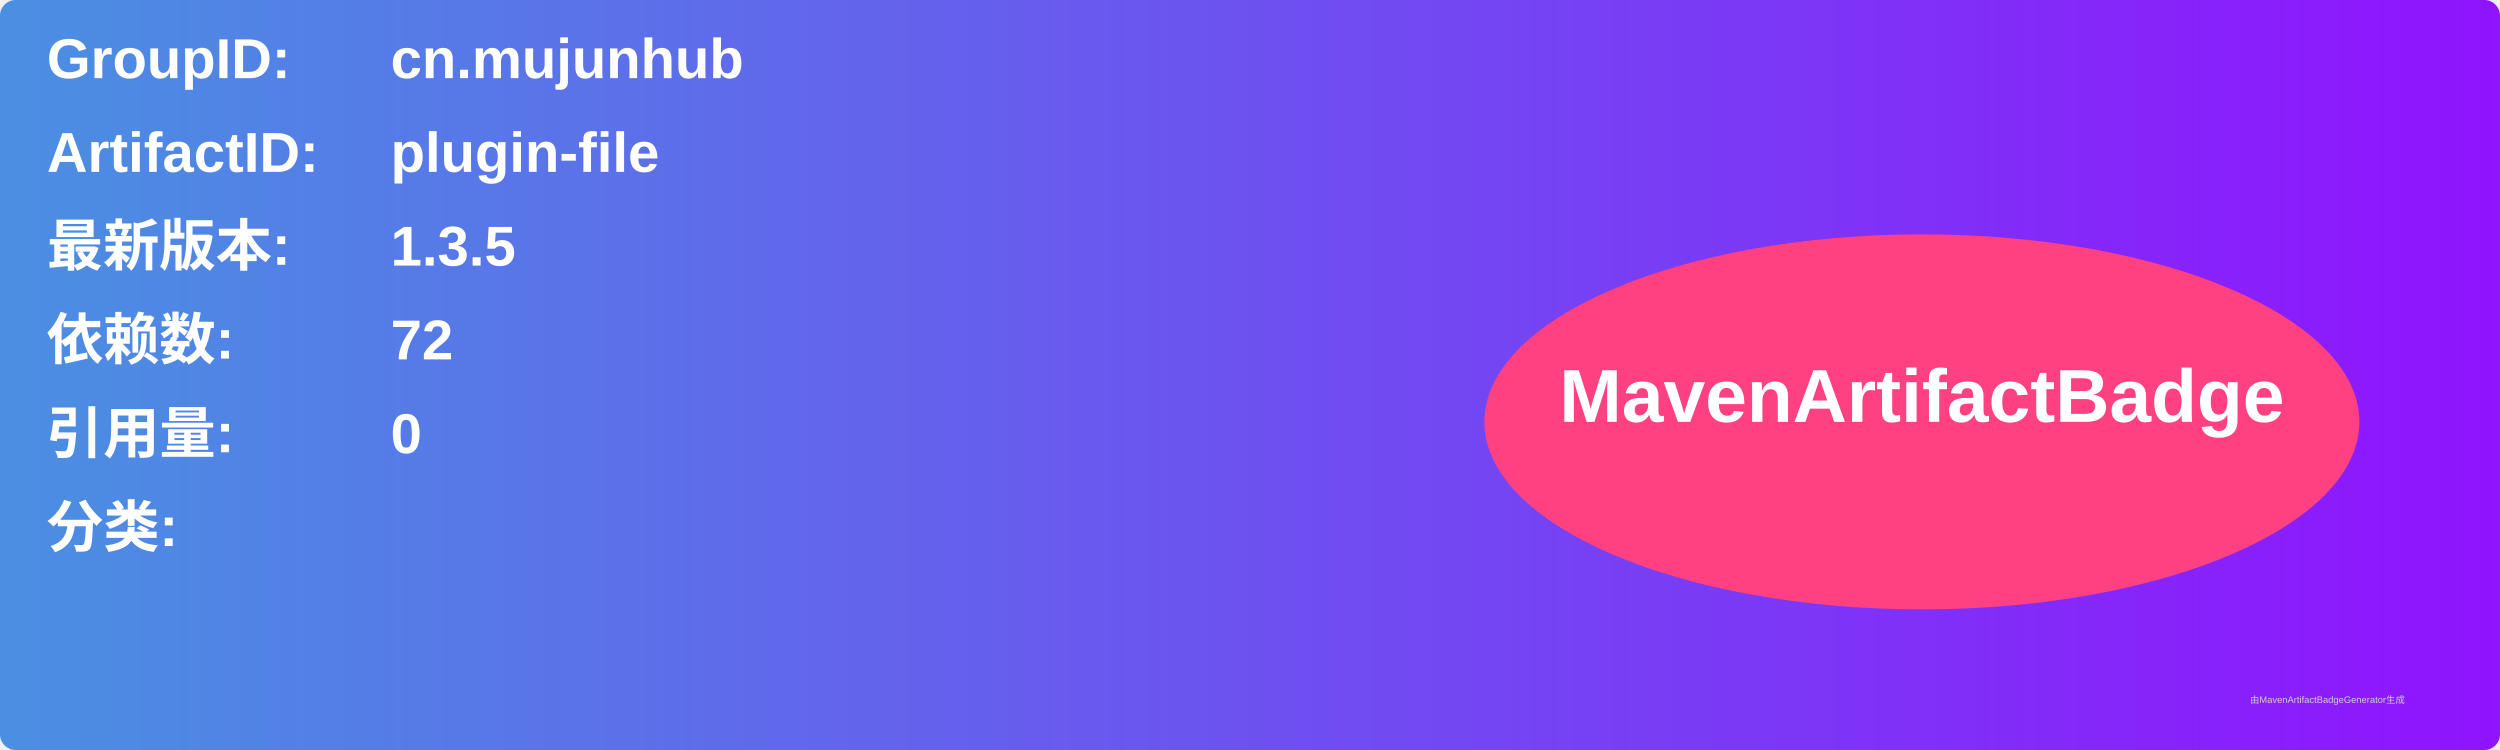
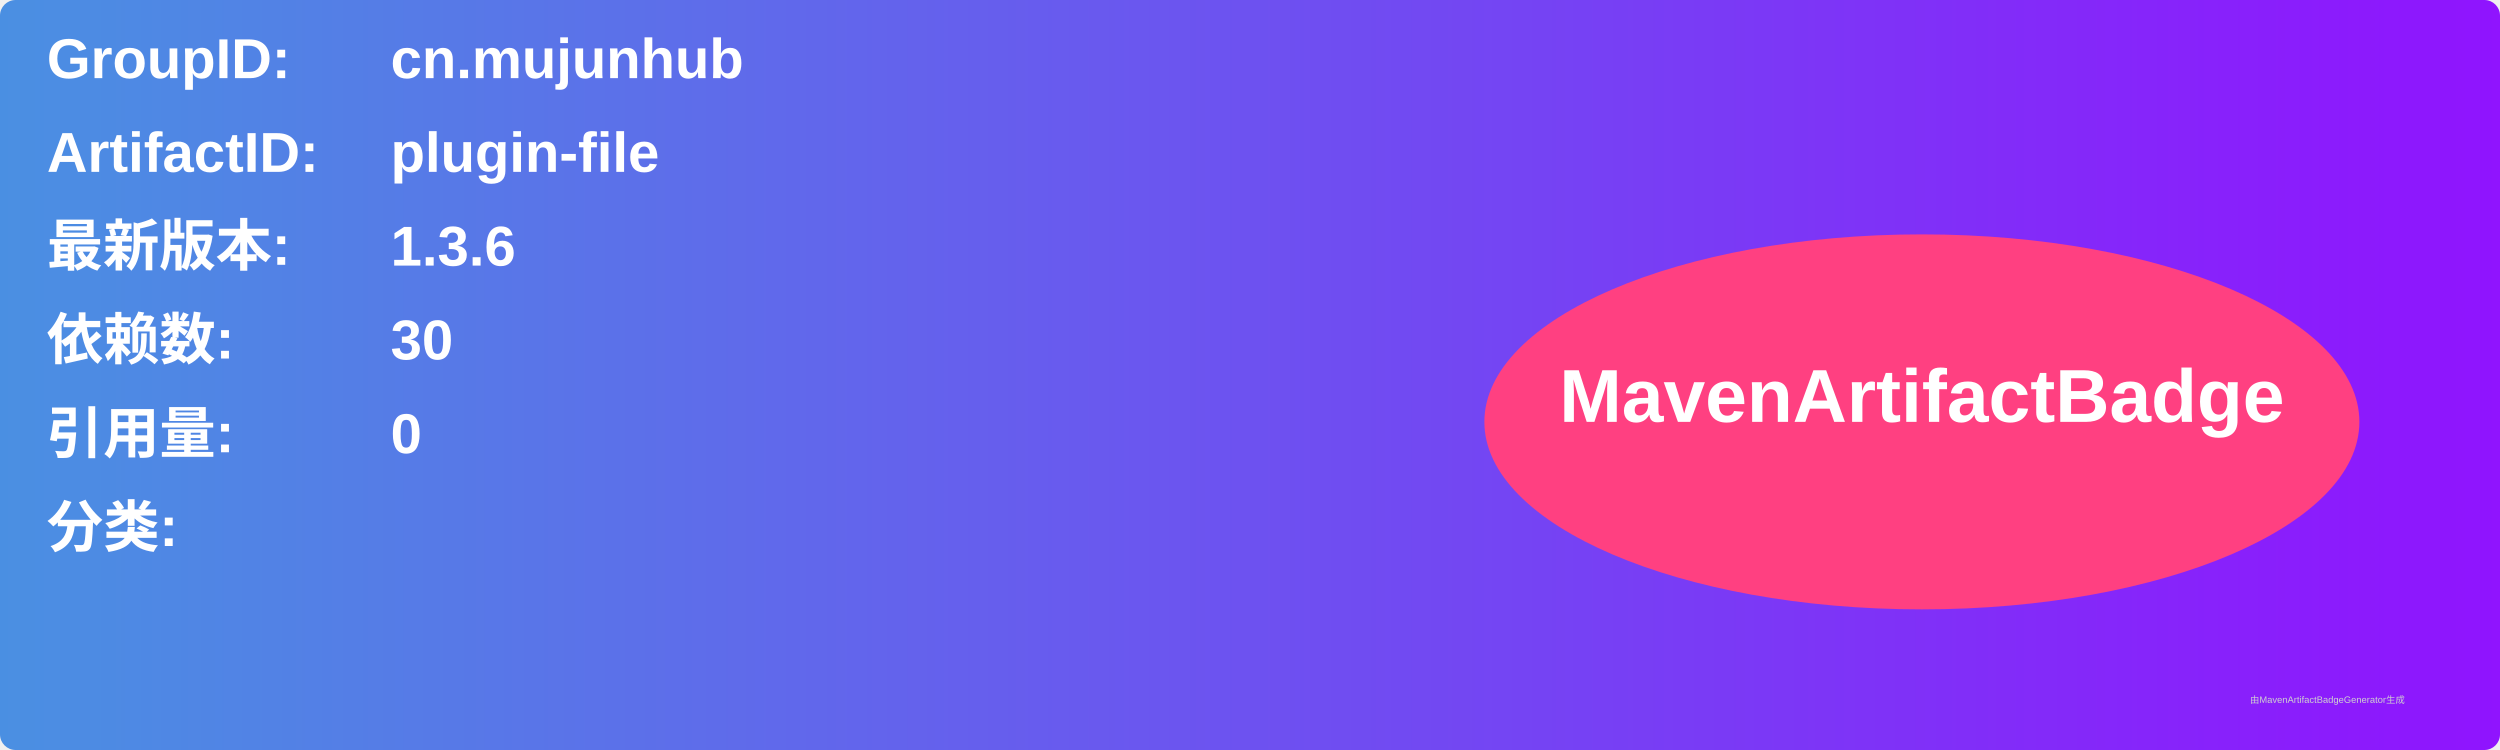
<svg xmlns="http://www.w3.org/2000/svg" width="800" height="240" viewBox="0 0 800 240">
  <linearGradient id="grad" x1="0%" y1="0%" x2="100%" y2="0%">
    <stop offset="0%" stop-color="#4a90e2" />
    <stop offset="100%" stop-color="#9013fe" />
  </linearGradient>
  <rect width="100%" height="100%" rx="5" ry="5" fill="url(#grad)" />
  <g transform="translate(15, 15)">
    <text x="0" y="10" font-family="Arial" font-size="18" fill="white" font-weight="bold" width="260">GroupID:</text>
    <text x="110" y="10" font-family="Arial" font-size="18" fill="white" font-weight="bold" width="460">cn.mujunhub</text>
    <text x="0" y="40" font-family="Arial" font-size="18" fill="white" font-weight="bold" width="260">ArtifactID:</text>
    <text x="110" y="40" font-family="Arial" font-size="18" fill="white" font-weight="bold" width="460">plugin-file</text>
    <text x="0" y="70" font-family="Arial" font-size="18" fill="white" font-weight="bold">最新版本:</text>
    <text x="110" y="70" font-family="Arial" font-size="18" fill="white" font-weight="bold">
-       <tspan font-weight="bold">1.3.5</tspan>
+       <tspan font-weight="bold">1.3.6</tspan>
    </text>
    <text x="0" y="100" font-family="Arial" font-size="18" fill="white" font-weight="bold">依赖数: </text>
    <text x="110" y="100" font-family="Arial" font-size="18" fill="white">
-       <tspan font-weight="bold">72</tspan>
+       <tspan font-weight="bold">30</tspan>
    </text>
    <text x="0" y="130" font-family="Arial" font-size="18" fill="white" font-weight="bold">引用量: </text>
    <text x="110" y="130" font-family="Arial" font-size="18" fill="white">
      <tspan font-weight="bold">0</tspan>
    </text>
    <text x="0" y="160" font-family="Arial" font-size="18" fill="white" font-weight="bold">分类:</text>
    <text x="10" y="190" font-family="Arial" font-size="10" fill="white">
      <tspan font-weight="bold" />
    </text>
    <ellipse cx="600" cy="120" rx="140" ry="60" fill="#ff4081" />
    <text x="600" y="120" text-anchor="middle" font-family="Arial" font-size="24" fill="white" font-weight="bold">MavenArtifactBadge</text>
  </g>
  <text x="720" y="225" font-family="Arial" font-size="3" fill="#d0d0d0">由MavenArtifactBadgeGenerator生成</text>
</svg>
